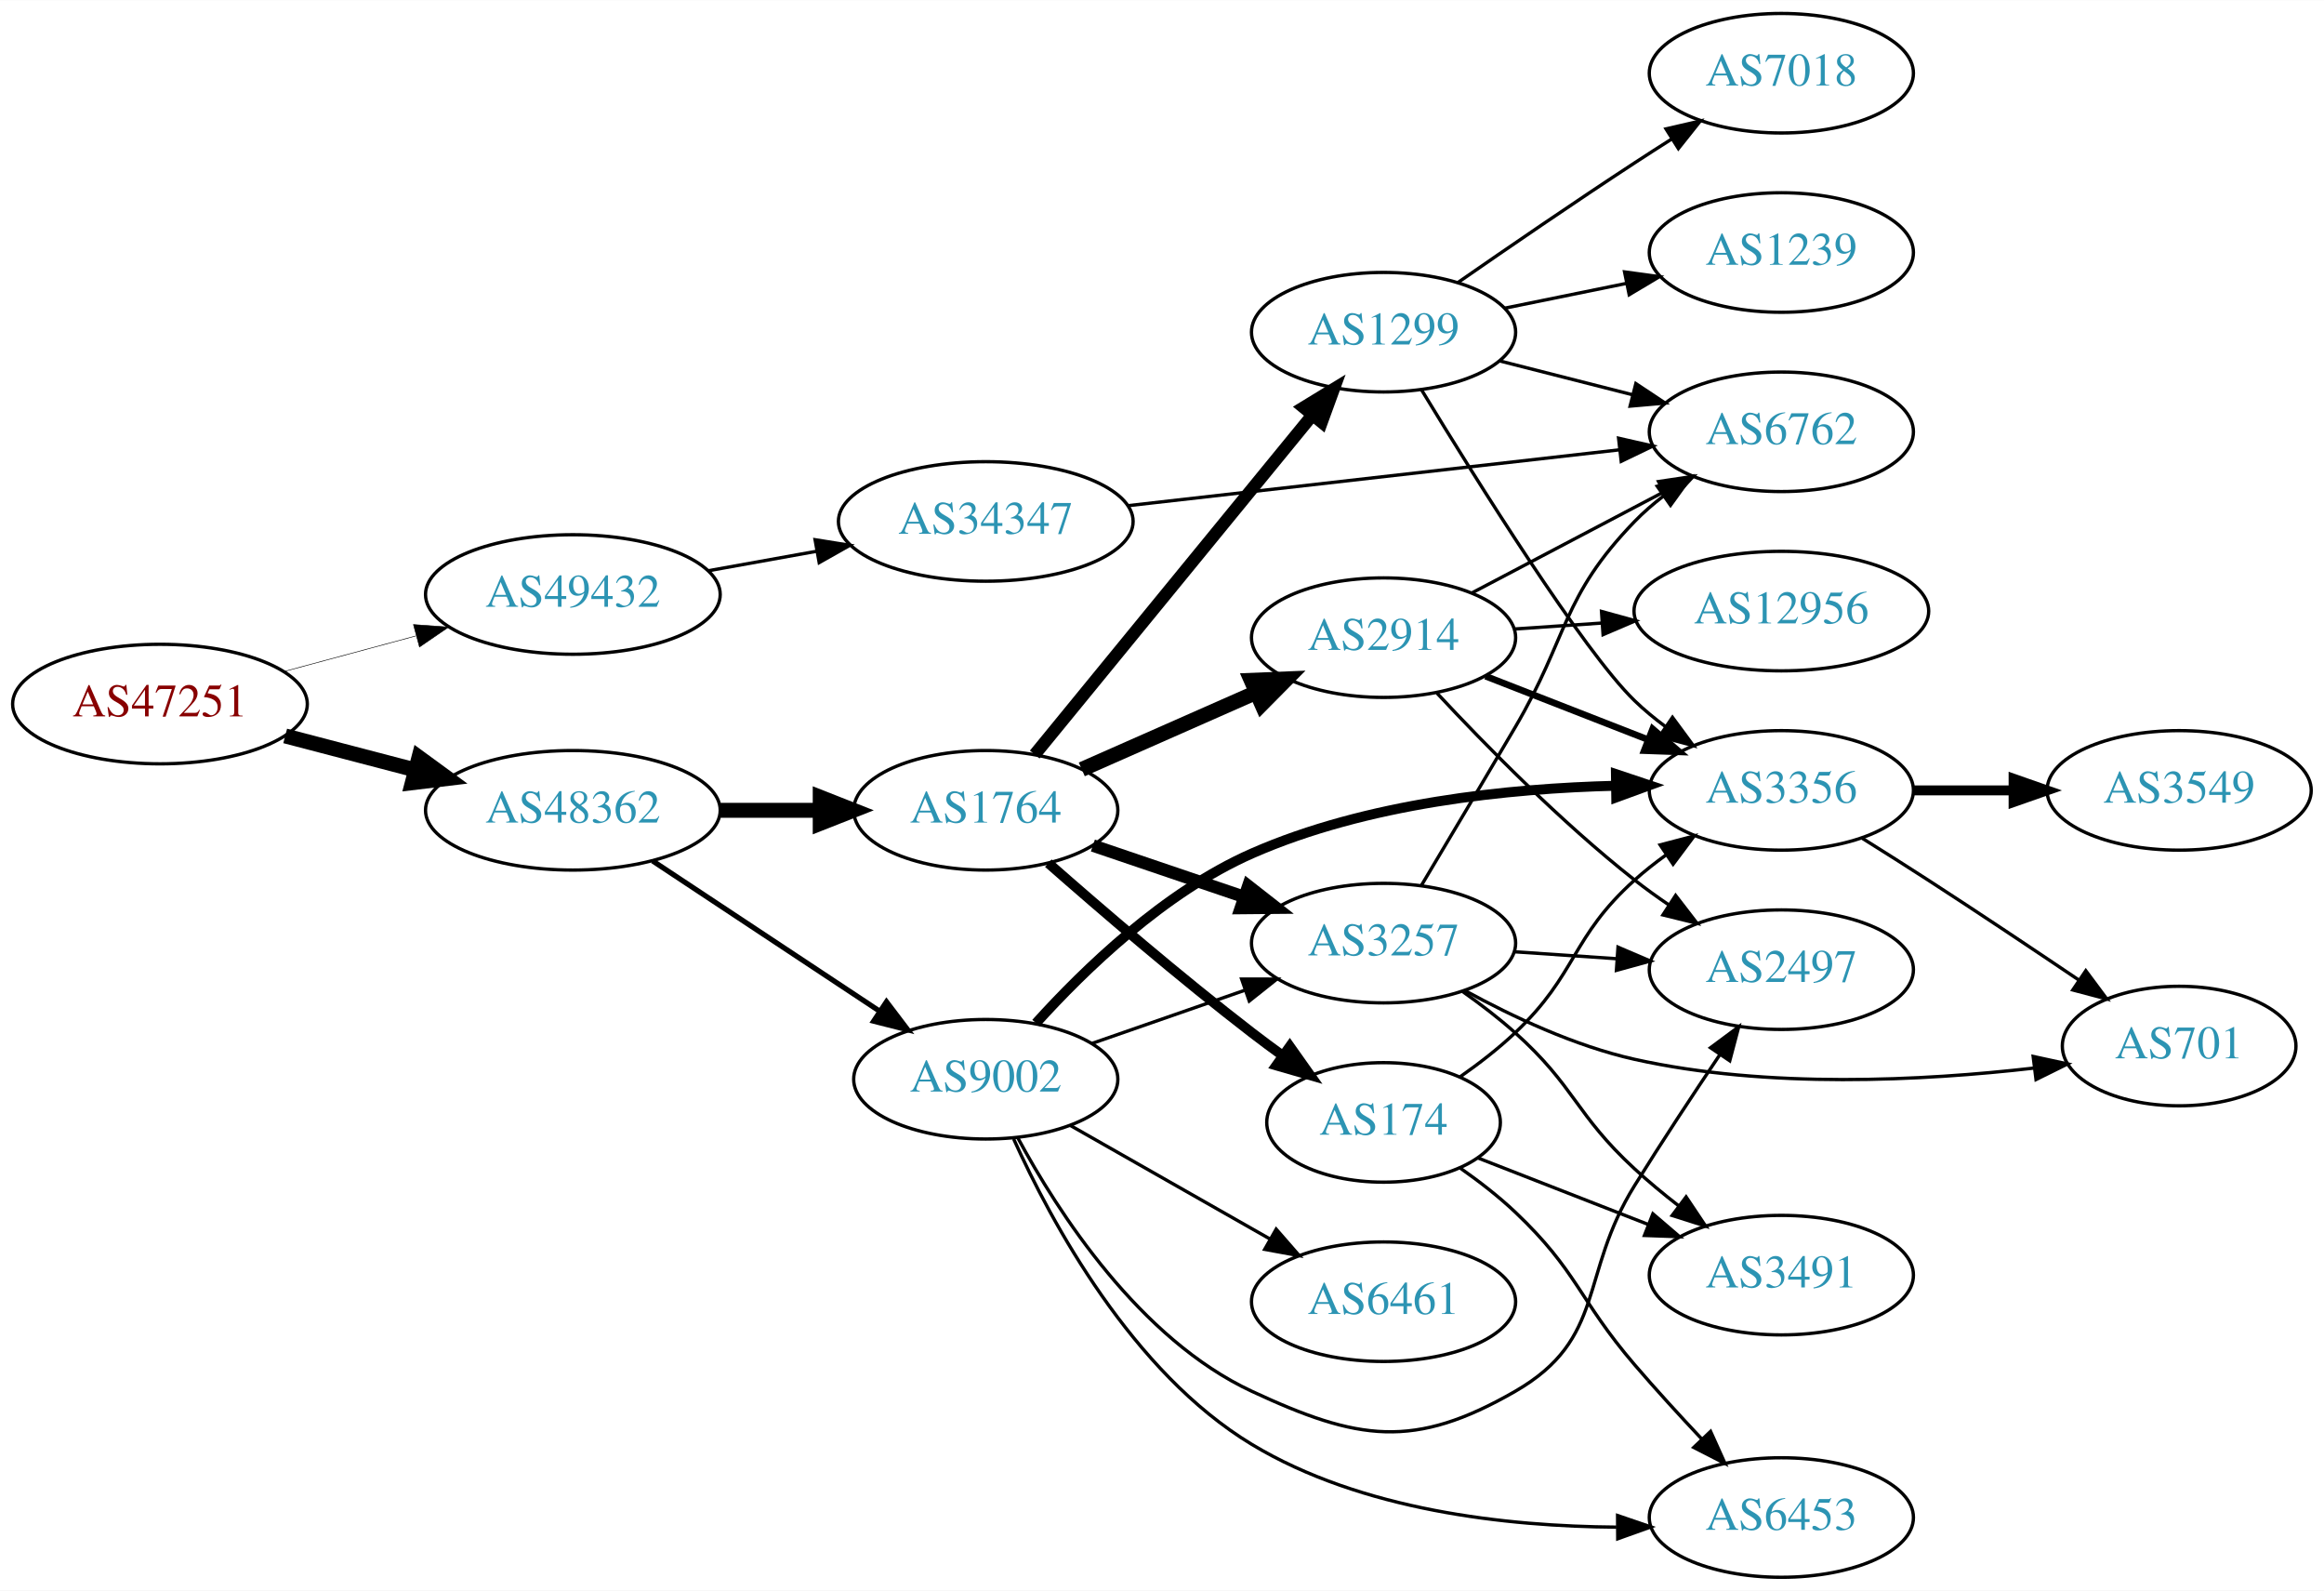
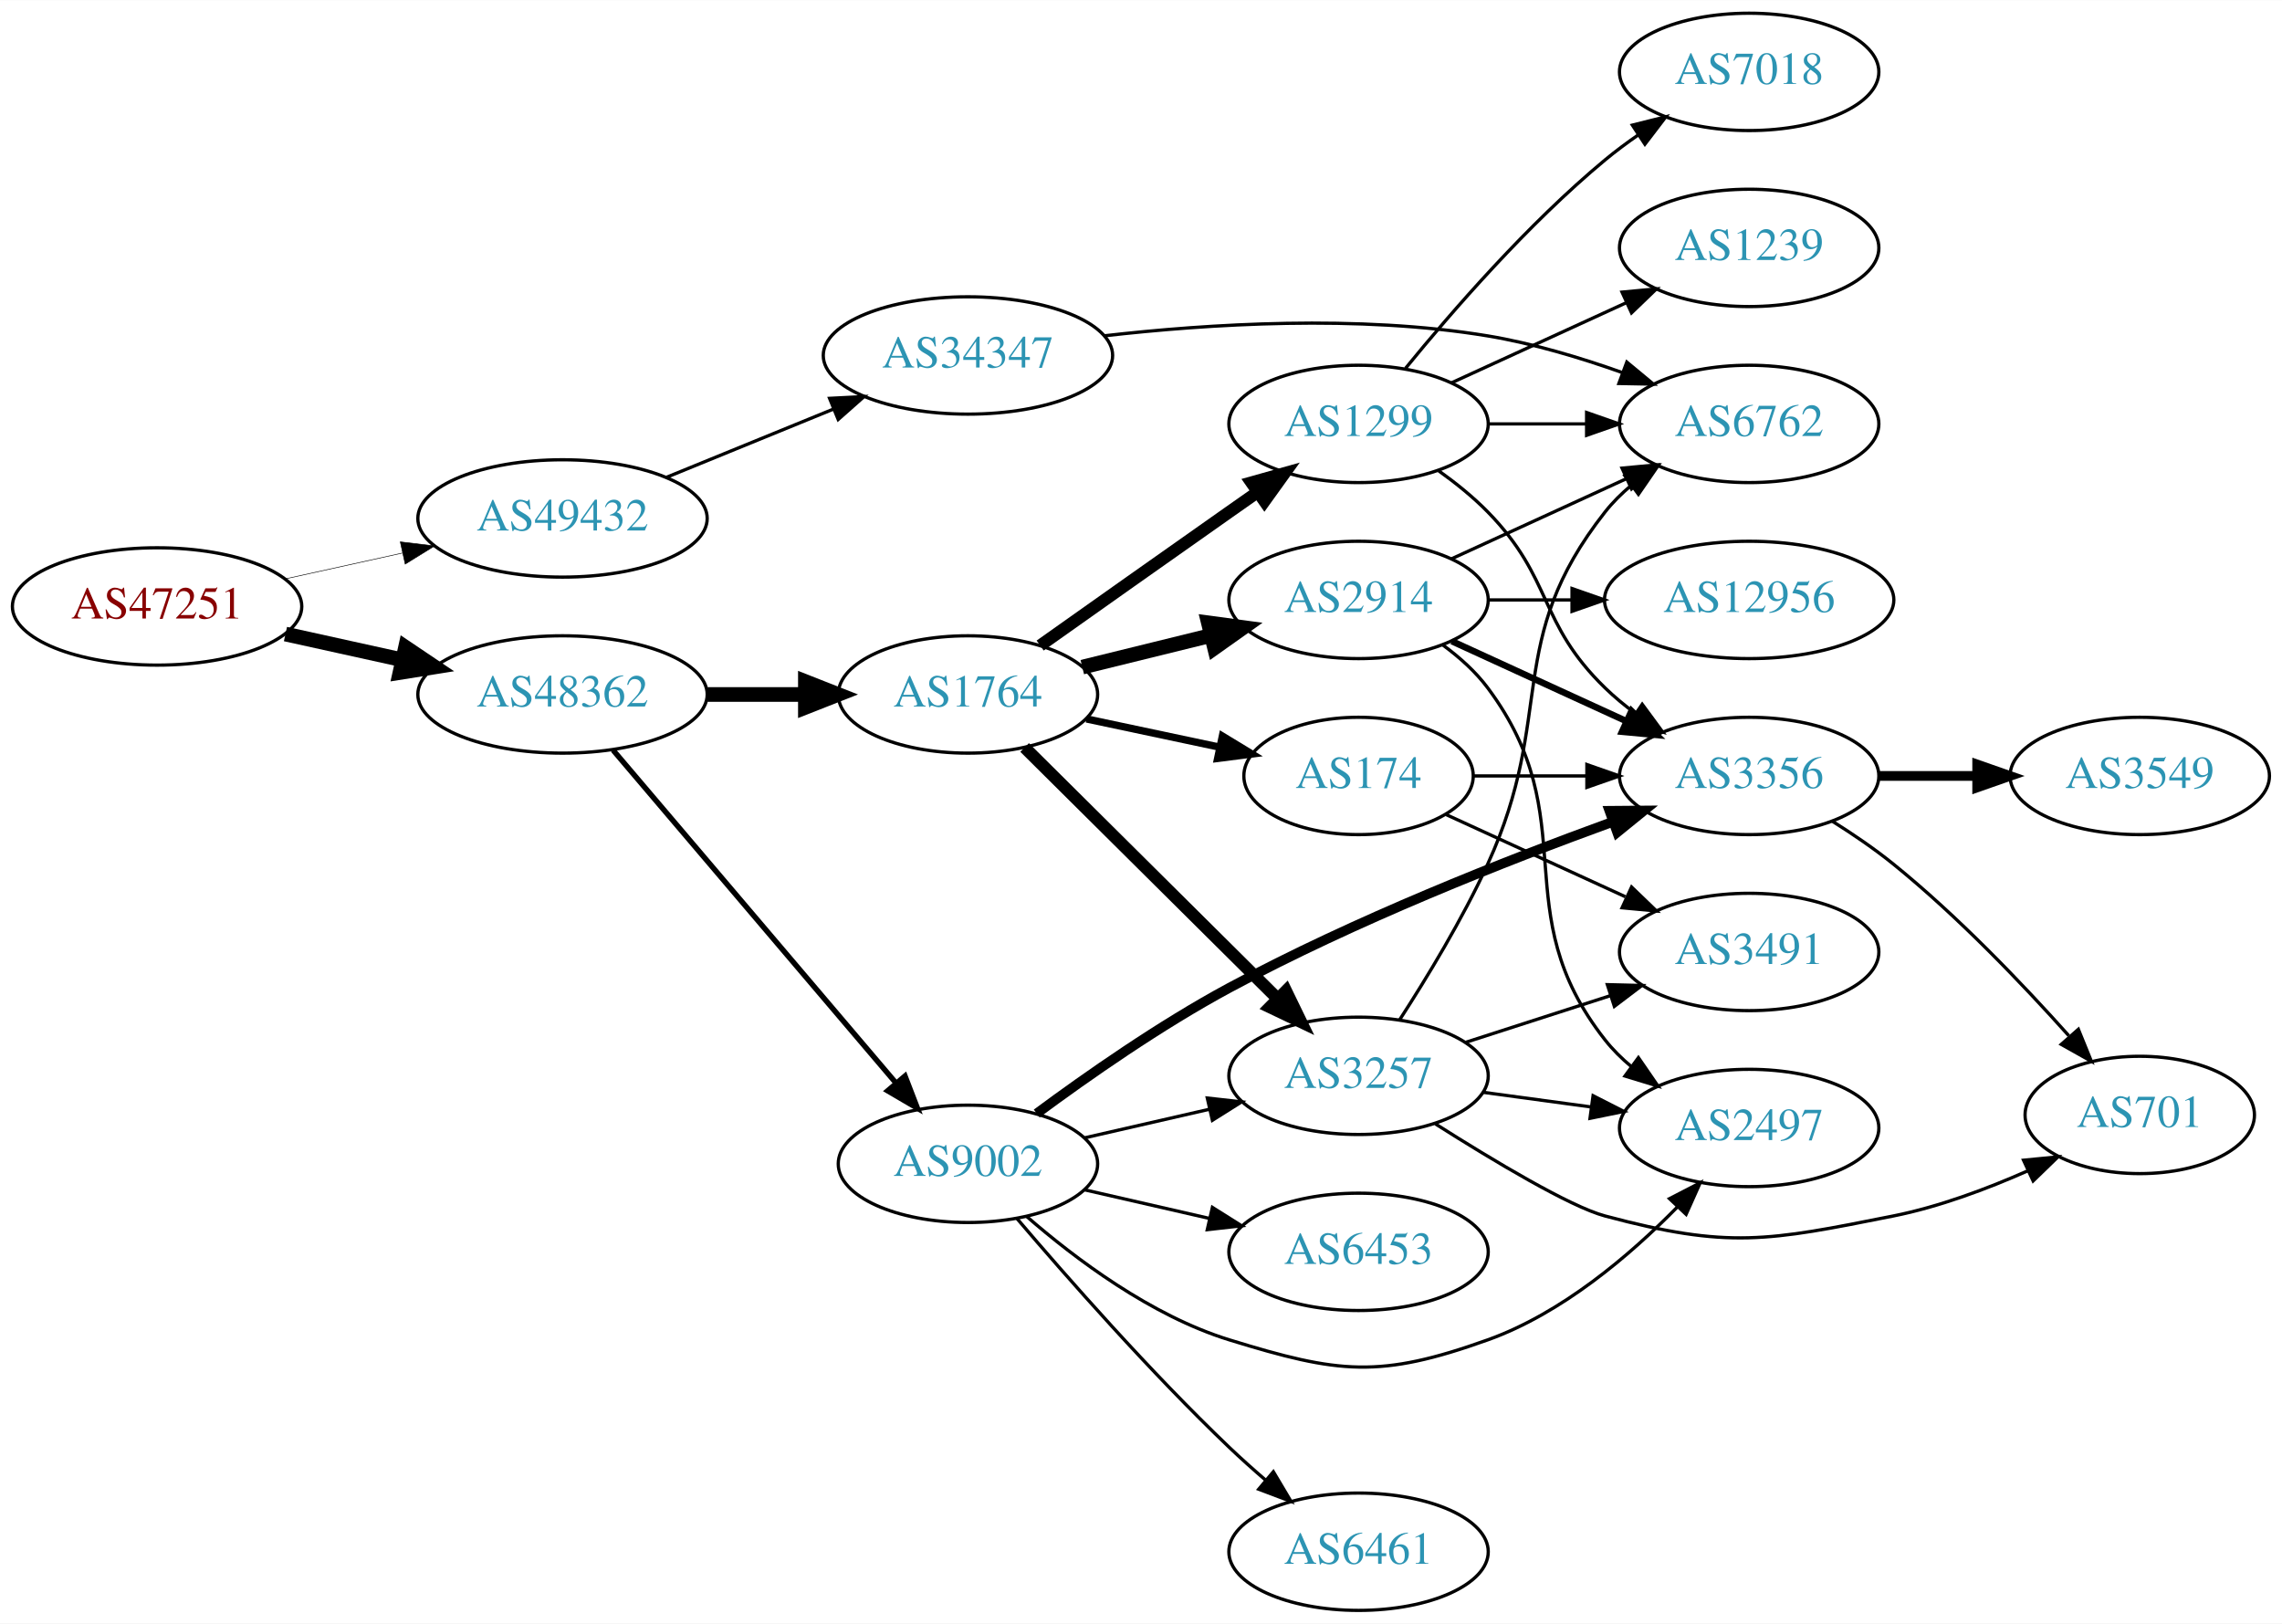
- <svg xmlns="http://www.w3.org/2000/svg" xmlns:xlink="http://www.w3.org/1999/xlink" width="700pt" height="479pt" viewBox="0.00 0.00 700.15 479.00">
-   <g id="graph0" class="graph" transform="scale(1 1) rotate(0) translate(4 475)">
-     <polygon fill="white" stroke="none" points="-4,4 -4,-475 696.155,-475 696.155,4 -4,4" />
+ <svg xmlns="http://www.w3.org/2000/svg" xmlns:xlink="http://www.w3.org/1999/xlink" width="700pt" height="498pt" viewBox="0.00 0.00 700.15 498.00">
+   <g id="graph0" class="graph" transform="scale(1 1) rotate(0) translate(4 494)">
+     <polygon fill="white" stroke="none" points="-4,4 -4,-494 696.155,-494 696.155,4 -4,4" />
    <g id="node1" class="node">
      <g id="a_node1">
        <a xlink:href="/asn/47251" xlink:title="AS47251 ~ VLBGIT Friesenecker e.U. [AT]">
-           <ellipse fill="#ffffff" stroke="black" cx="44.196" cy="-263" rx="44.393" ry="18" />
-           <text text-anchor="middle" x="44.196" y="-259.3" font-family="Times,serif" font-size="14.00" fill="#880000">AS47251</text>
+           <ellipse fill="#ffffff" stroke="black" cx="44.196" cy="-308" rx="44.393" ry="18" />
+           <text text-anchor="middle" x="44.196" y="-304.3" font-family="Times,serif" font-size="14.00" fill="#880000">AS47251</text>
        </a>
      </g>
    </g>
    <g id="node2" class="node">
      <g id="a_node2">
        <a xlink:href="/asn/48362" xlink:title="AS48362 ~ Stadtwerke Feldkirch [AT]">
-           <ellipse fill="#ffffff" stroke="black" cx="168.588" cy="-231" rx="44.393" ry="18" />
-           <text text-anchor="middle" x="168.588" y="-227.3" font-family="Times,serif" font-size="14.00" fill="#2c94b3">AS48362</text>
+           <ellipse fill="#ffffff" stroke="black" cx="168.588" cy="-281" rx="44.393" ry="18" />
+           <text text-anchor="middle" x="168.588" y="-277.3" font-family="Times,serif" font-size="14.00" fill="#2c94b3">AS48362</text>
        </a>
      </g>
    </g>
    <g id="edge1" class="edge">
-       <path fill="none" stroke="black" stroke-width="4.5" d="M81.918,-253.399C94.262,-250.171 108.197,-246.528 121.186,-243.132" />
-       <polygon fill="black" stroke="black" stroke-width="4.5" points="122.214,-246.933 130.892,-240.594 120.222,-239.314 122.214,-246.933" />
+       <path fill="none" stroke="black" stroke-width="4.5" d="M83.586,-299.531C94.978,-297.018 107.6,-294.233 119.525,-291.603" />
+       <polygon fill="black" stroke="black" stroke-width="4.5" points="120.418,-295.438 129.335,-289.439 118.721,-287.748 120.418,-295.438" />
    </g>
    <g id="node3" class="node">
      <g id="a_node3">
        <a xlink:href="/asn/49432" xlink:title="AS49432 ~ schallert.com e.U. [AT]">
-           <ellipse fill="#ffffff" stroke="black" cx="168.588" cy="-296" rx="44.393" ry="18" />
-           <text text-anchor="middle" x="168.588" y="-292.3" font-family="Times,serif" font-size="14.00" fill="#2c94b3">AS49432</text>
+           <ellipse fill="#ffffff" stroke="black" cx="168.588" cy="-335" rx="44.393" ry="18" />
+           <text text-anchor="middle" x="168.588" y="-331.3" font-family="Times,serif" font-size="14.00" fill="#2c94b3">AS49432</text>
        </a>
      </g>
    </g>
    <g id="edge2" class="edge">
-       <path fill="none" stroke="black" stroke-width="0.167" d="M81.586,-272.812C94.052,-276.173 108.171,-279.98 121.312,-283.523" />
-       <polygon fill="black" stroke="black" stroke-width="0.167" points="120.56,-286.945 131.127,-286.169 122.383,-280.186 120.56,-286.945" />
+       <path fill="none" stroke="black" stroke-width="0.173" d="M83.586,-316.469C94.978,-318.982 107.6,-321.767 119.525,-324.397" />
+       <polygon fill="black" stroke="black" stroke-width="0.173" points="118.815,-327.825 129.335,-326.561 120.323,-320.989 118.815,-327.825" />
    </g>
    <g id="node4" class="node">
      <g id="a_node4">
        <a xlink:href="/asn/1764" xlink:title="AS1764 ~ NEXTLAYER-AS [AT]">
-           <ellipse fill="#ffffff" stroke="black" cx="292.98" cy="-231" rx="39.794" ry="18" />
-           <text text-anchor="middle" x="292.98" y="-227.3" font-family="Times,serif" font-size="14.00" fill="#2c94b3">AS1764</text>
+           <ellipse fill="#ffffff" stroke="black" cx="292.98" cy="-281" rx="39.794" ry="18" />
+           <text text-anchor="middle" x="292.98" y="-277.3" font-family="Times,serif" font-size="14.00" fill="#2c94b3">AS1764</text>
        </a>
      </g>
    </g>
    <g id="edge3" class="edge">
-       <path fill="none" stroke="black" stroke-width="4.5" d="M213.084,-231C222.773,-231 233.11,-231 243.002,-231" />
-       <polygon fill="black" stroke="black" stroke-width="4.5" points="243.105,-234.938 253.105,-231 243.105,-227.063 243.105,-234.938" />
+       <path fill="none" stroke="black" stroke-width="4.5" d="M213.084,-281C222.773,-281 233.11,-281 243.002,-281" />
+       <polygon fill="black" stroke="black" stroke-width="4.5" points="243.105,-284.938 253.105,-281 243.105,-277.063 243.105,-284.938" />
    </g>
    <g id="node5" class="node">
      <g id="a_node5">
        <a xlink:href="/asn/9002" xlink:title="AS9002 ~ RETN Limited [EU]">
-           <ellipse fill="#ffffff" stroke="black" cx="292.98" cy="-150" rx="39.794" ry="18" />
-           <text text-anchor="middle" x="292.98" y="-146.3" font-family="Times,serif" font-size="14.00" fill="#2c94b3">AS9002</text>
+           <ellipse fill="#ffffff" stroke="black" cx="292.98" cy="-137" rx="39.794" ry="18" />
+           <text text-anchor="middle" x="292.98" y="-133.3" font-family="Times,serif" font-size="14.00" fill="#2c94b3">AS9002</text>
        </a>
      </g>
    </g>
    <g id="edge4" class="edge">
-       <path fill="none" stroke="black" stroke-width="1.575" d="M192.609,-215.765C211.963,-202.956 239.798,-184.534 261.088,-170.445" />
-       <polygon fill="black" stroke="black" stroke-width="1.575" points="263.069,-173.331 269.476,-164.893 259.205,-167.494 263.069,-173.331" />
+       <path fill="none" stroke="black" stroke-width="1.658" d="M184.109,-263.916C205.64,-238.583 246.15,-190.921 270.934,-161.762" />
+       <polygon fill="black" stroke="black" stroke-width="1.658" points="273.669,-163.948 277.479,-154.062 268.336,-159.415 273.669,-163.948" />
    </g>
    <g id="node21" class="node">
      <g id="a_node21">
        <a xlink:href="/asn/34347" xlink:title="AS34347 ~ HALLAG Kommunal GmbH [AT]">
-           <ellipse fill="#ffffff" stroke="black" cx="292.98" cy="-318" rx="44.393" ry="18" />
-           <text text-anchor="middle" x="292.98" y="-314.3" font-family="Times,serif" font-size="14.00" fill="#2c94b3">AS34347</text>
-         </a>
-       </g>
-     </g>
-     <g id="edge31" class="edge">
-       <path fill="none" stroke="black" d="M209.325,-303.143C219.8,-305.026 231.235,-307.081 242.167,-309.046" />
-       <polygon fill="black" stroke="black" points="241.562,-312.493 252.024,-310.818 242.801,-305.604 241.562,-312.493" />
+           <ellipse fill="#ffffff" stroke="black" cx="292.98" cy="-385" rx="44.393" ry="18" />
+           <text text-anchor="middle" x="292.98" y="-381.3" font-family="Times,serif" font-size="14.00" fill="#2c94b3">AS34347</text>
+         </a>
+       </g>
+     </g>
+     <g id="edge30" class="edge">
+       <path fill="none" stroke="black" d="M200.473,-347.617C215.983,-353.953 234.968,-361.709 251.617,-368.511" />
+       <polygon fill="black" stroke="black" points="250.525,-371.845 261.106,-372.387 253.172,-365.365 250.525,-371.845" />
    </g>
    <g id="node6" class="node">
      <g id="a_node6">
        <a xlink:href="/asn/2914" xlink:title="AS2914 ~ NTT America, Inc. [US]">
-           <ellipse fill="#ffffff" stroke="black" cx="412.823" cy="-283" rx="39.794" ry="18" />
-           <text text-anchor="middle" x="412.823" y="-279.3" font-family="Times,serif" font-size="14.00" fill="#2c94b3">AS2914</text>
+           <ellipse fill="#ffffff" stroke="black" cx="412.823" cy="-310" rx="39.794" ry="18" />
+           <text text-anchor="middle" x="412.823" y="-306.3" font-family="Times,serif" font-size="14.00" fill="#2c94b3">AS2914</text>
        </a>
      </g>
    </g>
    <g id="edge5" class="edge">
-       <path fill="none" stroke="black" stroke-width="4.5" d="M321.907,-243.323C337.497,-250.202 357.133,-258.867 374.075,-266.343" />
-       <polygon fill="black" stroke="black" stroke-width="4.5" points="372.949,-270.15 383.688,-270.585 376.129,-262.945 372.949,-270.15" />
+       <path fill="none" stroke="black" stroke-width="4.5" d="M328.065,-289.388C340.416,-292.427 354.548,-295.905 367.642,-299.127" />
+       <polygon fill="black" stroke="black" stroke-width="4.5" points="366.755,-302.964 377.406,-301.53 368.637,-295.317 366.755,-302.964" />
    </g>
    <g id="node7" class="node">
      <g id="a_node7">
-         <a xlink:href="/asn/1299" xlink:title="AS1299 ~ Telia Carrier [EU]">
-           <ellipse fill="#ffffff" stroke="black" cx="412.823" cy="-375" rx="39.794" ry="18" />
-           <text text-anchor="middle" x="412.823" y="-371.3" font-family="Times,serif" font-size="14.00" fill="#2c94b3">AS1299</text>
+         <a xlink:href="/asn/174" xlink:title="AS174 ~ Cogent Communications [US]">
+           <ellipse fill="#ffffff" stroke="black" cx="412.823" cy="-256" rx="35.194" ry="18" />
+           <text text-anchor="middle" x="412.823" y="-252.3" font-family="Times,serif" font-size="14.00" fill="#2c94b3">AS174</text>
        </a>
      </g>
    </g>
    <g id="edge6" class="edge">
-       <path fill="none" stroke="black" stroke-width="3.75" d="M307.729,-247.8C328.285,-272.92 367.175,-320.441 391.161,-349.752" />
-       <polygon fill="black" stroke="black" stroke-width="3.75" points="388.755,-352.338 397.797,-357.86 394.172,-347.905 388.755,-352.338" />
+       <path fill="none" stroke="black" stroke-width="2.25" d="M329.337,-273.499C342.195,-270.771 356.845,-267.663 370.196,-264.831" />
+       <polygon fill="black" stroke="black" stroke-width="2.25" points="371.044,-268.229 380.1,-262.73 369.592,-261.381 371.044,-268.229" />
    </g>
    <g id="node8" class="node">
      <g id="a_node8">
-         <a xlink:href="/asn/174" xlink:title="AS174 ~ Cogent Communications [US]">
-           <ellipse fill="#ffffff" stroke="black" cx="412.823" cy="-137" rx="35.194" ry="18" />
-           <text text-anchor="middle" x="412.823" y="-133.3" font-family="Times,serif" font-size="14.00" fill="#2c94b3">AS174</text>
+         <a xlink:href="/asn/1299" xlink:title="AS1299 ~ Telia Carrier [EU]">
+           <ellipse fill="#ffffff" stroke="black" cx="412.823" cy="-364" rx="39.794" ry="18" />
+           <text text-anchor="middle" x="412.823" y="-360.3" font-family="Times,serif" font-size="14.00" fill="#2c94b3">AS1299</text>
        </a>
      </g>
    </g>
    <g id="edge7" class="edge">
-       <path fill="none" stroke="black" stroke-width="3" d="M311.831,-215.078C327.631,-201.186 351.484,-180.697 373.176,-164 376.14,-161.719 379.276,-159.393 382.43,-157.109" />
-       <polygon fill="black" stroke="black" stroke-width="3" points="384.585,-159.871 390.71,-151.226 380.53,-154.165 384.585,-159.871" />
+       <path fill="none" stroke="black" stroke-width="3.75" d="M315.134,-296.007C331.073,-307.302 353.476,-323.153 373.176,-337 376.008,-338.99 378.958,-341.059 381.911,-343.127" />
+       <polygon fill="black" stroke="black" stroke-width="3.75" points="379.941,-346.021 390.142,-348.885 383.954,-340.285 379.941,-346.021" />
    </g>
    <g id="node9" class="node">
      <g id="a_node9">
        <a xlink:href="/asn/3257" xlink:title="AS3257 ~ GTT [DE]">
-           <ellipse fill="#ffffff" stroke="black" cx="412.823" cy="-191" rx="39.794" ry="18" />
-           <text text-anchor="middle" x="412.823" y="-187.3" font-family="Times,serif" font-size="14.00" fill="#2c94b3">AS3257</text>
+           <ellipse fill="#ffffff" stroke="black" cx="412.823" cy="-164" rx="39.794" ry="18" />
+           <text text-anchor="middle" x="412.823" y="-160.3" font-family="Times,serif" font-size="14.00" fill="#2c94b3">AS3257</text>
        </a>
      </g>
    </g>
    <g id="edge8" class="edge">
-       <path fill="none" stroke="black" stroke-width="3.75" d="M325.251,-220.386C339.234,-215.639 355.905,-209.981 370.867,-204.902" />
-       <polygon fill="black" stroke="black" stroke-width="3.75" points="372.062,-208.192 380.407,-201.664 369.812,-201.564 372.062,-208.192" />
-     </g>
-     <g id="edge12" class="edge">
-       <path fill="none" stroke="black" d="M324.942,-160.772C339.039,-165.677 355.915,-171.548 371.029,-176.807" />
-       <polygon fill="black" stroke="black" points="370.064,-180.177 380.659,-180.157 372.364,-173.566 370.064,-180.177" />
+       <path fill="none" stroke="black" stroke-width="3.75" d="M310.366,-264.732C330.48,-244.762 364.754,-210.732 387.835,-187.816" />
+       <polygon fill="black" stroke="black" stroke-width="3.75" points="390.566,-190.037 395.197,-180.507 385.634,-185.069 390.566,-190.037" />
+     </g>
+     <g id="edge15" class="edge">
+       <path fill="none" stroke="black" d="M328.7,-144.955C340.7,-147.704 354.32,-150.825 367.013,-153.733" />
+       <polygon fill="black" stroke="black" points="366.415,-157.187 376.945,-156.009 367.979,-150.364 366.415,-157.187" />
    </g>
    <g id="node10" class="node">
      <g id="a_node10">
        <a xlink:href="/asn/2497" xlink:title="AS2497 ~ Internet Initiative Japan Inc. [JP]">
-           <ellipse fill="#ffffff" stroke="black" cx="532.666" cy="-183" rx="39.794" ry="18" />
-           <text text-anchor="middle" x="532.666" y="-179.3" font-family="Times,serif" font-size="14.00" fill="#2c94b3">AS2497</text>
-         </a>
-       </g>
-     </g>
-     <g id="edge9" class="edge">
-       <path fill="none" stroke="black" d="M302.579,-132.453C314.741,-109.892 339.316,-71.748 373.176,-56 405.131,-41.138 421.928,-38.417 452.469,-56 480.084,-71.898 471.644,-90.941 488.469,-118 496.622,-131.112 506.076,-145.43 514.057,-157.282" />
-       <polygon fill="black" stroke="black" points="511.322,-159.486 519.827,-165.804 517.119,-155.562 511.322,-159.486" />
+           <ellipse fill="#ffffff" stroke="black" cx="532.666" cy="-148" rx="39.794" ry="18" />
+           <text text-anchor="middle" x="532.666" y="-144.3" font-family="Times,serif" font-size="14.00" fill="#2c94b3">AS2497</text>
+         </a>
+       </g>
+     </g>
+     <g id="edge19" class="edge">
+       <path fill="none" stroke="black" d="M310.902,-120.937C325.926,-107.864 349.165,-90.407 373.176,-83 406.852,-72.612 419.288,-71.127 452.469,-83 475.145,-91.114 495.988,-108.828 510.594,-123.717" />
+       <polygon fill="black" stroke="black" points="508.23,-126.311 517.641,-131.18 513.32,-121.506 508.23,-126.311" />
    </g>
    <g id="node11" class="node">
      <g id="a_node11">
        <a xlink:href="/asn/3356" xlink:title="AS3356 ~ Level 3 Parent, LLC [US]">
-           <ellipse fill="#ffffff" stroke="black" cx="532.666" cy="-237" rx="39.794" ry="18" />
-           <text text-anchor="middle" x="532.666" y="-233.3" font-family="Times,serif" font-size="14.00" fill="#2c94b3">AS3356</text>
-         </a>
-       </g>
+           <ellipse fill="#ffffff" stroke="black" cx="532.666" cy="-256" rx="39.794" ry="18" />
+           <text text-anchor="middle" x="532.666" y="-252.3" font-family="Times,serif" font-size="14.00" fill="#2c94b3">AS3356</text>
+         </a>
+       </g>
+     </g>
+     <g id="edge17" class="edge">
+       <path fill="none" stroke="black" stroke-width="3" d="M314.076,-152.442C329.655,-163.975 352.076,-179.641 373.176,-191 411.622,-211.695 458.096,-230.031 490.746,-241.908" />
+       <polygon fill="black" stroke="black" stroke-width="3" points="489.817,-245.293 500.411,-245.381 492.185,-238.705 489.817,-245.293" />
+     </g>
+     <g id="node15" class="node">
+       <g id="a_node15">
+         <a xlink:href="/asn/6453" xlink:title="AS6453 ~ TATA COMMUNICATIONS (AMERICA) INC [US]">
+           <ellipse fill="#ffffff" stroke="black" cx="412.823" cy="-110" rx="39.794" ry="18" />
+           <text text-anchor="middle" x="412.823" y="-106.3" font-family="Times,serif" font-size="14.00" fill="#2c94b3">AS6453</text>
+         </a>
+       </g>
+     </g>
+     <g id="edge16" class="edge">
+       <path fill="none" stroke="black" d="M328.7,-129.045C340.7,-126.296 354.32,-123.175 367.013,-120.267" />
+       <polygon fill="black" stroke="black" points="367.979,-123.636 376.945,-117.991 366.415,-116.813 367.979,-123.636" />
+     </g>
+     <g id="node16" class="node">
+       <g id="a_node16">
+         <a xlink:href="/asn/6461" xlink:title="AS6461 ~ Zayo Bandwidth [US]">
+           <ellipse fill="#ffffff" stroke="black" cx="412.823" cy="-18" rx="39.794" ry="18" />
+           <text text-anchor="middle" x="412.823" y="-14.3" font-family="Times,serif" font-size="14.00" fill="#2c94b3">AS6461</text>
+         </a>
+       </g>
+     </g>
+     <g id="edge18" class="edge">
+       <path fill="none" stroke="black" d="M307.924,-120.327C323.256,-102.325 348.942,-73.124 373.176,-50 376.694,-46.644 380.515,-43.23 384.339,-39.943" />
+       <polygon fill="black" stroke="black" points="386.686,-42.542 392.099,-33.434 382.188,-37.179 386.686,-42.542" />
+     </g>
+     <g id="edge9" class="edge">
+       <path fill="none" stroke="black" d="M438.754,-296.118C443.83,-292.389 448.748,-287.984 452.469,-283 482.741,-242.458 457.171,-214.754 488.469,-175 490.794,-172.047 493.538,-169.33 496.497,-166.853" />
+       <polygon fill="black" stroke="black" points="498.69,-169.585 504.694,-160.855 494.557,-163.936 498.69,-169.585" />
    </g>
    <g id="edge10" class="edge">
-       <path fill="none" stroke="black" stroke-width="3" d="M308.114,-166.893C322.638,-182.977 346.801,-206.398 373.176,-218 407.74,-233.203 450.408,-237.605 482.762,-238.397" />
-       <polygon fill="black" stroke="black" stroke-width="3" points="482.834,-241.898 492.881,-238.536 482.931,-234.899 482.834,-241.898" />
+       <path fill="none" stroke="black" stroke-width="2" d="M441.452,-297.339C457.409,-290.027 477.679,-280.739 494.962,-272.819" />
+       <polygon fill="black" stroke="black" stroke-width="2" points="496.577,-275.929 504.21,-268.581 493.661,-269.565 496.577,-275.929" />
    </g>
    <g id="node12" class="node">
      <g id="a_node12">
-         <a xlink:href="/asn/6461" xlink:title="AS6461 ~ Zayo Bandwidth [US]">
-           <ellipse fill="#ffffff" stroke="black" cx="412.823" cy="-83" rx="39.794" ry="18" />
-           <text text-anchor="middle" x="412.823" y="-79.3" font-family="Times,serif" font-size="14.00" fill="#2c94b3">AS6461</text>
+         <a xlink:href="/asn/6762" xlink:title="AS6762 ~ TELECOM ITALIA SPARKLE S.p.A. [IT]">
+           <ellipse fill="#ffffff" stroke="black" cx="532.666" cy="-364" rx="39.794" ry="18" />
+           <text text-anchor="middle" x="532.666" y="-360.3" font-family="Times,serif" font-size="14.00" fill="#2c94b3">AS6762</text>
        </a>
      </g>
    </g>
    <g id="edge11" class="edge">
-       <path fill="none" stroke="black" d="M318.397,-136.118C335.857,-126.191 359.558,-112.716 378.718,-101.822" />
-       <polygon fill="black" stroke="black" points="380.474,-104.85 387.437,-96.865 377.014,-98.765 380.474,-104.85" />
+       <path fill="none" stroke="black" d="M441.452,-322.661C457.409,-329.973 477.679,-339.261 494.962,-347.181" />
+       <polygon fill="black" stroke="black" points="493.661,-350.435 504.21,-351.419 496.577,-344.071 493.661,-350.435" />
    </g>
    <g id="node13" class="node">
      <g id="a_node13">
-         <a xlink:href="/asn/6453" xlink:title="AS6453 ~ TATA COMMUNICATIONS (AMERICA) INC [US]">
-           <ellipse fill="#ffffff" stroke="black" cx="532.666" cy="-18" rx="39.794" ry="18" />
-           <text text-anchor="middle" x="532.666" y="-14.3" font-family="Times,serif" font-size="14.00" fill="#2c94b3">AS6453</text>
+         <a xlink:href="/asn/12956" xlink:title="AS12956 ~ TELXIUS [ES]">
+           <ellipse fill="#ffffff" stroke="black" cx="532.666" cy="-310" rx="44.393" ry="18" />
+           <text text-anchor="middle" x="532.666" y="-306.3" font-family="Times,serif" font-size="14.00" fill="#2c94b3">AS12956</text>
+         </a>
+       </g>
+     </g>
+     <g id="edge12" class="edge">
+       <path fill="none" stroke="black" d="M452.736,-310C460.838,-310 469.513,-310 478.04,-310" />
+       <polygon fill="black" stroke="black" points="478.317,-313.5 488.317,-310 478.317,-306.5 478.317,-313.5" />
+     </g>
+     <g id="edge14" class="edge">
+       <path fill="none" stroke="black" d="M448.225,-256C459.049,-256 471.216,-256 482.843,-256" />
+       <polygon fill="black" stroke="black" points="482.874,-259.5 492.874,-256 482.874,-252.5 482.874,-259.5" />
+     </g>
+     <g id="node14" class="node">
+       <g id="a_node14">
+         <a xlink:href="/asn/3491" xlink:title="AS3491 ~ PCCW Global, Inc. [US]">
+           <ellipse fill="#ffffff" stroke="black" cx="532.666" cy="-202" rx="39.794" ry="18" />
+           <text text-anchor="middle" x="532.666" y="-198.3" font-family="Times,serif" font-size="14.00" fill="#2c94b3">AS3491</text>
        </a>
      </g>
    </g>
    <g id="edge13" class="edge">
-       <path fill="none" stroke="black" d="M301.373,-132.033C312.754,-106.859 337.099,-61.742 373.176,-40 406.132,-20.14 449.822,-15.33 482.983,-15.099" />
-       <polygon fill="black" stroke="black" points="483.329,-18.601 493.353,-15.171 483.378,-11.601 483.329,-18.601" />
+       <path fill="none" stroke="black" d="M439.684,-244.149C455.805,-236.762 476.807,-227.138 494.672,-218.952" />
+       <polygon fill="black" stroke="black" points="496.591,-221.923 504.224,-214.575 493.675,-215.559 496.591,-221.923" />
+     </g>
+     <g id="edge23" class="edge">
+       <path fill="none" stroke="black" d="M437.417,-349.611C442.673,-345.852 448.005,-341.563 452.469,-337 472.642,-316.383 467.776,-303.094 488.469,-283 491.315,-280.237 494.488,-277.614 497.789,-275.166" />
+       <polygon fill="black" stroke="black" points="499.854,-277.994 506.136,-269.462 495.905,-272.214 499.854,-277.994" />
    </g>
    <g id="edge21" class="edge">
-       <path fill="none" stroke="black" d="M428.92,-266.288C443.386,-250.765 466.243,-227.481 488.469,-210 491.754,-207.417 495.298,-204.867 498.893,-202.427" />
-       <polygon fill="black" stroke="black" points="500.807,-205.357 507.277,-196.967 496.987,-199.491 500.807,-205.357" />
+       <path fill="none" stroke="black" d="M452.736,-364C462.289,-364 472.639,-364 482.601,-364" />
+       <polygon fill="black" stroke="black" points="482.794,-367.5 492.794,-364 482.794,-360.5 482.794,-367.5" />
+     </g>
+     <g id="node17" class="node">
+       <g id="a_node17">
+         <a xlink:href="/asn/7018" xlink:title="AS7018 ~ AT&amp;T Services, Inc. [US]">
+           <ellipse fill="#ffffff" stroke="black" cx="532.666" cy="-472" rx="39.794" ry="18" />
+           <text text-anchor="middle" x="532.666" y="-468.3" font-family="Times,serif" font-size="14.00" fill="#2c94b3">AS7018</text>
+         </a>
+       </g>
    </g>
    <g id="edge20" class="edge">
-       <path fill="none" stroke="black" stroke-width="2" d="M443.56,-271.392C458.353,-265.618 476.431,-258.561 492.352,-252.346" />
-       <polygon fill="black" stroke="black" stroke-width="2" points="493.896,-255.501 501.938,-248.604 491.35,-248.98 493.896,-255.501" />
+       <path fill="none" stroke="black" d="M427.242,-381.065C441.357,-398.375 464.771,-425.345 488.469,-445 491.686,-447.668 495.186,-450.27 498.757,-452.741" />
+       <polygon fill="black" stroke="black" points="496.835,-455.666 507.113,-458.236 500.68,-449.817 496.835,-455.666" />
    </g>
    <g id="node18" class="node">
      <g id="a_node18">
-         <a xlink:href="/asn/6762" xlink:title="AS6762 ~ TELECOM ITALIA SPARKLE S.p.A. [IT]">
-           <ellipse fill="#ffffff" stroke="black" cx="532.666" cy="-345" rx="39.794" ry="18" />
-           <text text-anchor="middle" x="532.666" y="-341.3" font-family="Times,serif" font-size="14.00" fill="#2c94b3">AS6762</text>
-         </a>
-       </g>
-     </g>
-     <g id="edge23" class="edge">
-       <path fill="none" stroke="black" d="M439.393,-296.453C456.302,-305.35 478.676,-317.121 497.157,-326.844" />
-       <polygon fill="black" stroke="black" points="495.666,-330.014 506.145,-331.573 498.925,-323.82 495.666,-330.014" />
+         <a xlink:href="/asn/1239" xlink:title="AS1239 ~ Sprint [US]">
+           <ellipse fill="#ffffff" stroke="black" cx="532.666" cy="-418" rx="39.794" ry="18" />
+           <text text-anchor="middle" x="532.666" y="-414.3" font-family="Times,serif" font-size="14.00" fill="#2c94b3">AS1239</text>
+         </a>
+       </g>
+     </g>
+     <g id="edge22" class="edge">
+       <path fill="none" stroke="black" d="M441.452,-376.661C457.409,-383.973 477.679,-393.261 494.962,-401.181" />
+       <polygon fill="black" stroke="black" points="493.661,-404.435 504.21,-405.419 496.577,-398.071 493.661,-404.435" />
+     </g>
+     <g id="edge26" class="edge">
+       <path fill="none" stroke="black" d="M451.109,-158.938C461.641,-157.508 473.243,-155.932 484.284,-154.433" />
+       <polygon fill="black" stroke="black" points="484.779,-157.898 494.217,-153.084 483.837,-150.962 484.779,-157.898" />
+     </g>
+     <g id="edge25" class="edge">
+       <path fill="none" stroke="black" d="M425.374,-181.104C433.671,-193.902 444.713,-212.047 452.469,-229 473.519,-275.01 457.171,-297.246 488.469,-337 490.794,-339.953 493.538,-342.67 496.497,-345.147" />
+       <polygon fill="black" stroke="black" points="494.557,-348.064 504.694,-351.145 498.69,-342.415 494.557,-348.064" />
+     </g>
+     <g id="edge24" class="edge">
+       <path fill="none" stroke="black" d="M445.713,-174.283C459.337,-178.677 475.423,-183.864 489.972,-188.555" />
+       <polygon fill="black" stroke="black" points="489.159,-191.97 499.75,-191.708 491.307,-185.308 489.159,-191.97" />
    </g>
    <g id="node19" class="node">
      <g id="a_node19">
-         <a xlink:href="/asn/12956" xlink:title="AS12956 ~ TELXIUS [ES]">
-           <ellipse fill="#ffffff" stroke="black" cx="532.666" cy="-291" rx="44.393" ry="18" />
-           <text text-anchor="middle" x="532.666" y="-287.3" font-family="Times,serif" font-size="14.00" fill="#2c94b3">AS12956</text>
-         </a>
-       </g>
-     </g>
-     <g id="edge22" class="edge">
-       <path fill="none" stroke="black" d="M452.083,-285.597C460.579,-286.174 469.732,-286.795 478.699,-287.404" />
-       <polygon fill="black" stroke="black" points="478.484,-290.898 488.698,-288.083 478.958,-283.914 478.484,-290.898" />
-     </g>
-     <g id="edge18" class="edge">
-       <path fill="none" stroke="black" d="M424.3,-357.568C440.922,-330.251 473.028,-278.934 488.469,-264 491.32,-261.243 494.498,-258.623 497.8,-256.177" />
-       <polygon fill="black" stroke="black" points="499.865,-259.006 506.15,-250.477 495.918,-253.224 499.865,-259.006" />
-     </g>
-     <g id="node16" class="node">
-       <g id="a_node16">
-         <a xlink:href="/asn/7018" xlink:title="AS7018 ~ AT&amp;T Services, Inc. [US]">
-           <ellipse fill="#ffffff" stroke="black" cx="532.666" cy="-453" rx="39.794" ry="18" />
-           <text text-anchor="middle" x="532.666" y="-449.3" font-family="Times,serif" font-size="14.00" fill="#2c94b3">AS7018</text>
-         </a>
-       </g>
-     </g>
-     <g id="edge16" class="edge">
-       <path fill="none" stroke="black" d="M435.226,-389.963C450.065,-400.254 470.34,-414.148 488.469,-426 492.05,-428.341 495.82,-430.761 499.58,-433.148" />
-       <polygon fill="black" stroke="black" points="497.913,-436.234 508.24,-438.6 501.643,-430.31 497.913,-436.234" />
-     </g>
-     <g id="node17" class="node">
-       <g id="a_node17">
-         <a xlink:href="/asn/1239" xlink:title="AS1239 ~ Sprint [US]">
-           <ellipse fill="#ffffff" stroke="black" cx="532.666" cy="-399" rx="39.794" ry="18" />
-           <text text-anchor="middle" x="532.666" y="-395.3" font-family="Times,serif" font-size="14.00" fill="#2c94b3">AS1239</text>
-         </a>
-       </g>
-     </g>
-     <g id="edge17" class="edge">
-       <path fill="none" stroke="black" d="M449.18,-382.201C460.726,-384.552 473.718,-387.198 485.916,-389.683" />
-       <polygon fill="black" stroke="black" points="485.429,-393.155 495.927,-391.721 486.826,-386.296 485.429,-393.155" />
-     </g>
-     <g id="edge19" class="edge">
-       <path fill="none" stroke="black" d="M447.908,-366.323C460.367,-363.151 474.638,-359.518 487.829,-356.16" />
-       <polygon fill="black" stroke="black" points="488.83,-359.517 497.657,-353.658 487.103,-352.733 488.83,-359.517" />
-     </g>
-     <g id="edge28" class="edge">
-       <path fill="none" stroke="black" d="M435.958,-150.784C441.601,-154.74 447.478,-159.272 452.469,-164 471.318,-181.853 469.171,-192.635 488.469,-210 491.418,-212.653 494.658,-215.205 497.999,-217.609" />
-       <polygon fill="black" stroke="black" points="496.146,-220.582 506.397,-223.259 500.053,-214.773 496.146,-220.582" />
-     </g>
-     <g id="edge30" class="edge">
-       <path fill="none" stroke="black" d="M435.958,-123.216C441.601,-119.26 447.478,-114.728 452.469,-110 471.318,-92.147 471.567,-83.705 488.469,-64 494.86,-56.55 502.068,-48.681 508.739,-41.598" />
-       <polygon fill="black" stroke="black" points="511.346,-43.935 515.703,-34.278 506.274,-39.111 511.346,-43.935" />
+         <a xlink:href="/asn/701" xlink:title="AS701 ~ UUNET [US]">
+           <ellipse fill="#ffffff" stroke="black" cx="652.508" cy="-152" rx="35.194" ry="18" />
+           <text text-anchor="middle" x="652.508" y="-148.3" font-family="Times,serif" font-size="14.00" fill="#2c94b3">AS701</text>
+         </a>
+       </g>
+     </g>
+     <g id="edge27" class="edge">
+       <path fill="none" stroke="black" d="M436.402,-149.252C454.184,-137.973 477.706,-123.879 488.469,-121 526.421,-110.851 538.335,-113.318 576.862,-121 590.898,-123.799 605.6,-129.289 618.208,-134.881" />
+       <polygon fill="black" stroke="black" points="616.851,-138.109 627.396,-139.134 619.792,-131.757 616.851,-138.109" />
+     </g>
+     <g id="edge29" class="edge">
+       <path fill="none" stroke="black" d="M558.137,-242.137C564.447,-238.182 571.084,-233.67 576.862,-229 596.59,-213.053 616.464,-192.27 630.739,-176.315" />
+       <polygon fill="black" stroke="black" points="633.674,-178.278 637.663,-168.463 628.424,-173.648 633.674,-178.278" />
    </g>
    <g id="node20" class="node">
      <g id="a_node20">
-         <a xlink:href="/asn/3491" xlink:title="AS3491 ~ PCCW Global, Inc. [US]">
-           <ellipse fill="#ffffff" stroke="black" cx="532.666" cy="-91" rx="39.794" ry="18" />
-           <text text-anchor="middle" x="532.666" y="-87.3" font-family="Times,serif" font-size="14.00" fill="#2c94b3">AS3491</text>
-         </a>
-       </g>
-     </g>
-     <g id="edge29" class="edge">
-       <path fill="none" stroke="black" d="M441.155,-126.331C456.387,-120.385 475.618,-112.878 492.433,-106.315" />
-       <polygon fill="black" stroke="black" points="493.962,-109.475 502.005,-102.578 491.417,-102.954 493.962,-109.475" />
-     </g>
-     <g id="edge24" class="edge">
-       <path fill="none" stroke="black" d="M452.083,-188.403C461.962,-187.732 472.729,-187.001 483.059,-186.3" />
-       <polygon fill="black" stroke="black" points="483.454,-189.781 493.194,-185.612 482.98,-182.797 483.454,-189.781" />
-     </g>
-     <g id="node15" class="node">
-       <g id="a_node15">
-         <a xlink:href="/asn/701" xlink:title="AS701 ~ UUNET [US]">
-           <ellipse fill="#ffffff" stroke="black" cx="652.508" cy="-160" rx="35.194" ry="18" />
-           <text text-anchor="middle" x="652.508" y="-156.3" font-family="Times,serif" font-size="14.00" fill="#2c94b3">AS701</text>
-         </a>
-       </g>
-     </g>
-     <g id="edge27" class="edge">
-       <path fill="none" stroke="black" d="M437.403,-176.67C451.634,-168.871 470.447,-160.015 488.469,-156 528.494,-147.083 575.413,-149.535 608.615,-153.347" />
-       <polygon fill="black" stroke="black" points="608.533,-156.863 618.887,-154.619 609.394,-149.916 608.533,-156.863" />
-     </g>
-     <g id="edge25" class="edge">
-       <path fill="none" stroke="black" d="M424.206,-208.352C432.014,-221.429 442.959,-239.813 452.469,-256 468.612,-283.472 466.308,-295.105 488.469,-318 491.084,-320.701 494.02,-323.249 497.1,-325.621" />
-       <polygon fill="black" stroke="black" points="495.265,-328.608 505.465,-331.471 499.276,-322.871 495.265,-328.608" />
-     </g>
-     <g id="edge26" class="edge">
-       <path fill="none" stroke="black" d="M436.588,-176.454C441.987,-172.641 447.59,-168.367 452.469,-164 470.539,-147.828 470.626,-139.421 488.469,-123 492.59,-119.208 497.152,-115.436 501.722,-111.882" />
-       <polygon fill="black" stroke="black" points="503.971,-114.57 509.863,-105.765 499.766,-108.974 503.971,-114.57" />
-     </g>
-     <g id="node14" class="node">
-       <g id="a_node14">
        <a xlink:href="/asn/3549" xlink:title="AS3549 ~ Level 3 Parent, LLC [US]">
-           <ellipse fill="#ffffff" stroke="black" cx="652.508" cy="-237" rx="39.794" ry="18" />
-           <text text-anchor="middle" x="652.508" y="-233.3" font-family="Times,serif" font-size="14.00" fill="#2c94b3">AS3549</text>
-         </a>
-       </g>
-     </g>
-     <g id="edge14" class="edge">
-       <path fill="none" stroke="black" stroke-width="3" d="M572.578,-237C582.131,-237 592.481,-237 602.444,-237" />
-       <polygon fill="black" stroke="black" stroke-width="3" points="602.636,-240.5 612.636,-237 602.636,-233.5 602.636,-240.5" />
-     </g>
-     <g id="edge15" class="edge">
-       <path fill="none" stroke="black" d="M557.065,-222.561C563.507,-218.535 570.477,-214.132 576.862,-210 591.9,-200.267 608.468,-189.204 622.167,-179.963" />
-       <polygon fill="black" stroke="black" points="624.387,-182.687 630.71,-174.186 620.466,-176.889 624.387,-182.687" />
-     </g>
-     <g id="edge32" class="edge">
-       <path fill="none" stroke="black" d="M335.654,-322.734C377.068,-327.438 440.51,-334.645 483.928,-339.577" />
-       <polygon fill="black" stroke="black" points="483.631,-343.066 493.963,-340.717 484.422,-336.111 483.631,-343.066" />
+           <ellipse fill="#ffffff" stroke="black" cx="652.508" cy="-256" rx="39.794" ry="18" />
+           <text text-anchor="middle" x="652.508" y="-252.3" font-family="Times,serif" font-size="14.00" fill="#2c94b3">AS3549</text>
+         </a>
+       </g>
+     </g>
+     <g id="edge28" class="edge">
+       <path fill="none" stroke="black" stroke-width="3" d="M572.578,-256C582.131,-256 592.481,-256 602.444,-256" />
+       <polygon fill="black" stroke="black" stroke-width="3" points="602.636,-259.5 612.636,-256 602.636,-252.5 602.636,-259.5" />
+     </g>
+     <g id="edge31" class="edge">
+       <path fill="none" stroke="black" d="M334.652,-391.013C366.837,-394.699 412.809,-397.575 452.469,-391 466.287,-388.709 480.931,-384.314 493.819,-379.724" />
+       <polygon fill="black" stroke="black" points="495.133,-382.97 503.289,-376.208 492.696,-376.408 495.133,-382.97" />
    </g>
  </g>
</svg>
